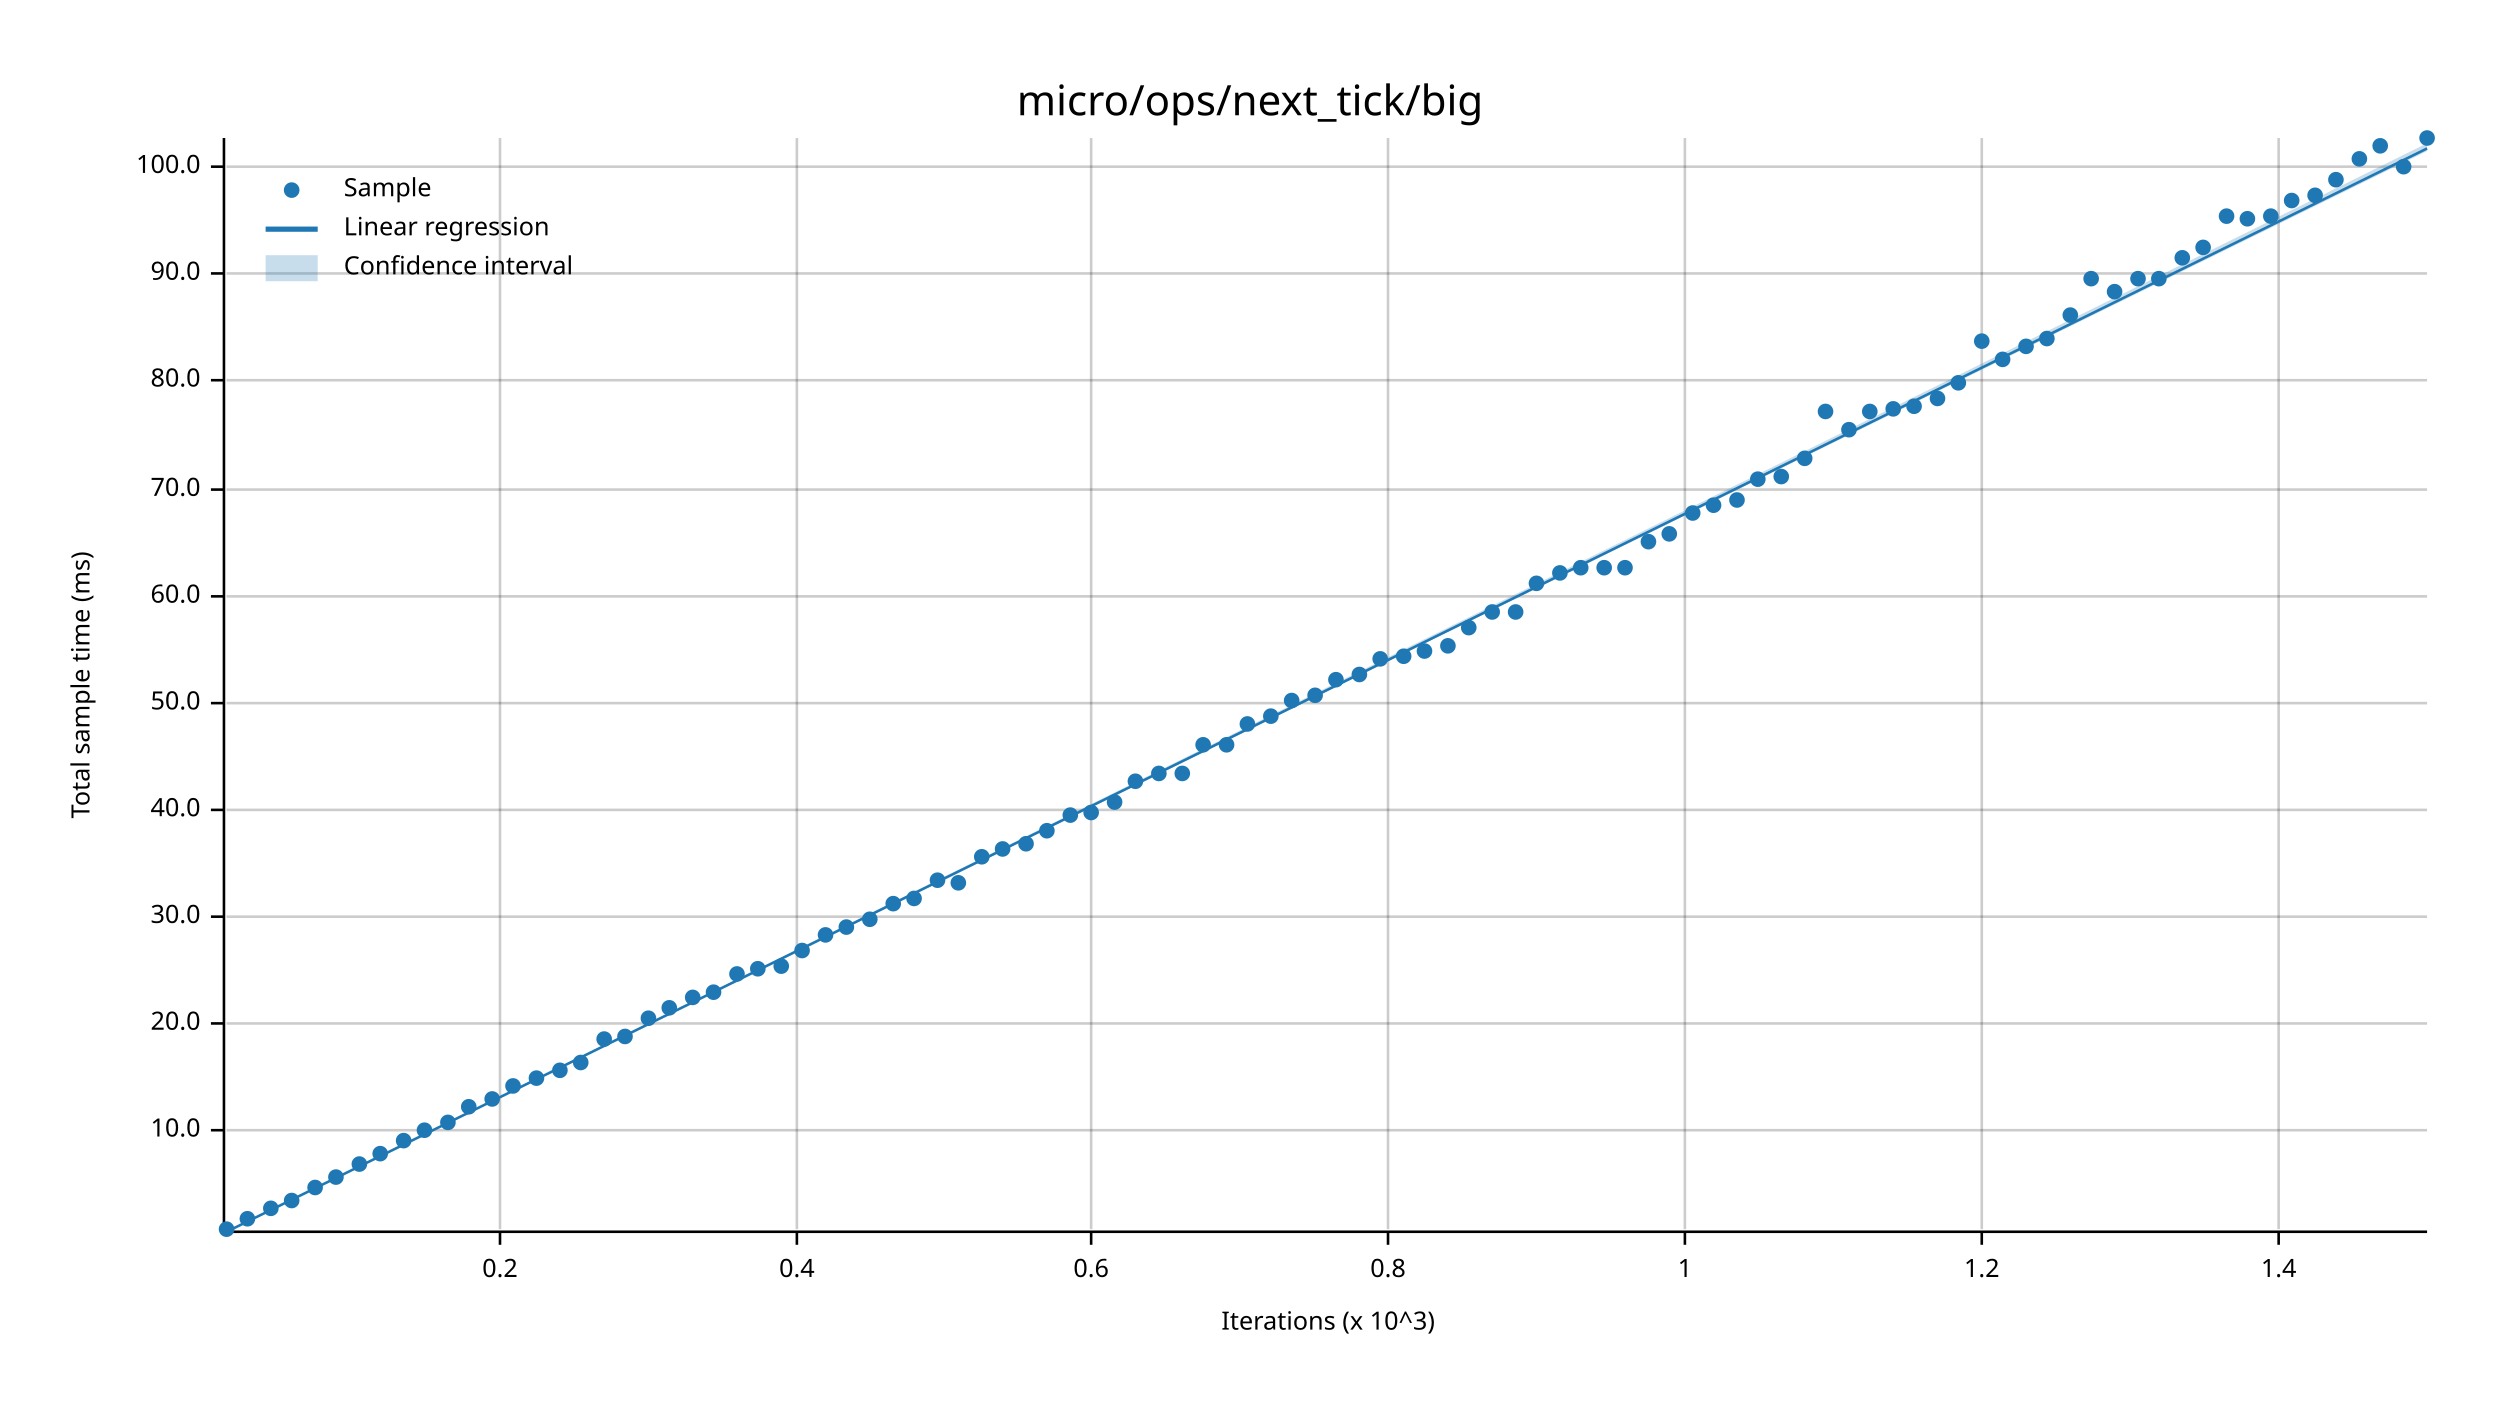
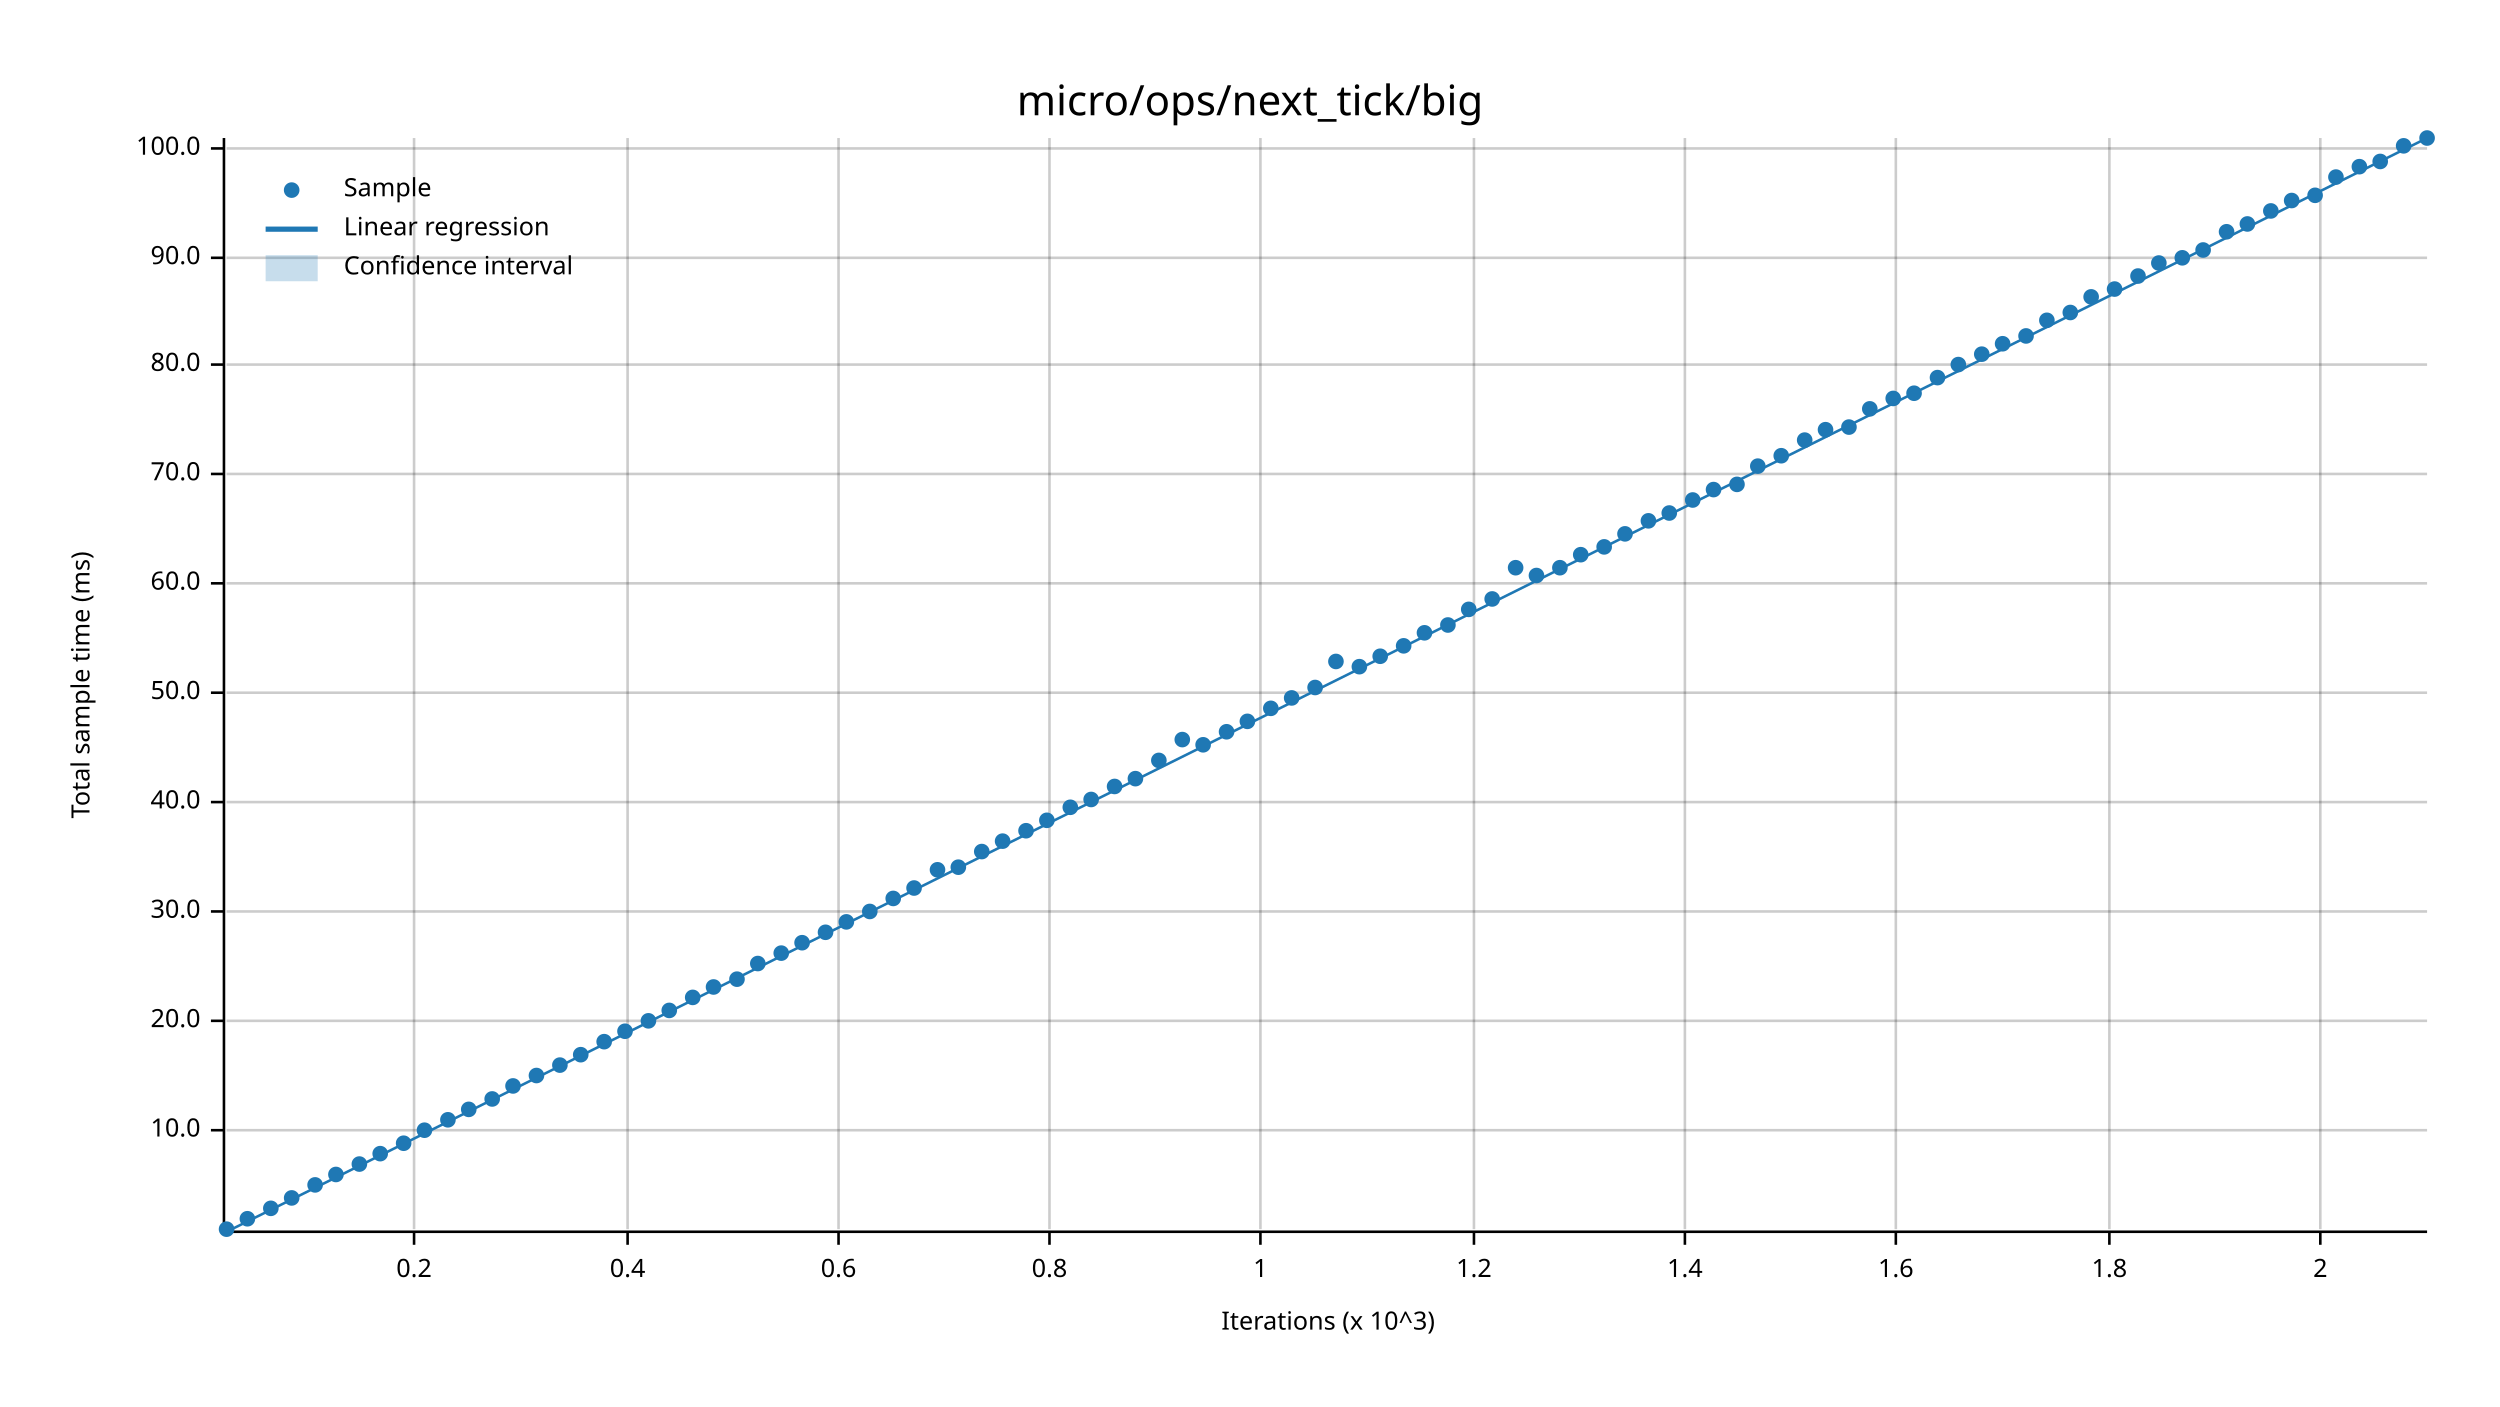
<svg xmlns="http://www.w3.org/2000/svg" width="960" height="540" viewBox="0 0 960 540">
  <text x="480" y="32" dy="0.76em" text-anchor="middle" font-family="sans-serif" font-size="16.129" opacity="1" fill="#000000">
micro/ops/next_tick/big
</text>
  <text x="27" y="263" dy="0.76em" text-anchor="middle" font-family="sans-serif" font-size="9.677" opacity="1" fill="#000000" transform="rotate(270, 27, 263)">
Total sample time (ms)
</text>
  <text x="510" y="513" dy="-0.5ex" text-anchor="middle" font-family="sans-serif" font-size="9.677" opacity="1" fill="#000000">
Iterations (x 10^3)
</text>
-   <line opacity="0.2" stroke="#000000" stroke-width="1" x1="192" y1="472" x2="192" y2="53" />
-   <line opacity="0.2" stroke="#000000" stroke-width="1" x1="306" y1="472" x2="306" y2="53" />
-   <line opacity="0.2" stroke="#000000" stroke-width="1" x1="419" y1="472" x2="419" y2="53" />
-   <line opacity="0.2" stroke="#000000" stroke-width="1" x1="533" y1="472" x2="533" y2="53" />
+   <line opacity="0.2" stroke="#000000" stroke-width="1" x1="159" y1="472" x2="159" y2="53" />
+   <line opacity="0.2" stroke="#000000" stroke-width="1" x1="241" y1="472" x2="241" y2="53" />
+   <line opacity="0.2" stroke="#000000" stroke-width="1" x1="322" y1="472" x2="322" y2="53" />
+   <line opacity="0.2" stroke="#000000" stroke-width="1" x1="403" y1="472" x2="403" y2="53" />
+   <line opacity="0.2" stroke="#000000" stroke-width="1" x1="484" y1="472" x2="484" y2="53" />
+   <line opacity="0.2" stroke="#000000" stroke-width="1" x1="566" y1="472" x2="566" y2="53" />
  <line opacity="0.2" stroke="#000000" stroke-width="1" x1="647" y1="472" x2="647" y2="53" />
-   <line opacity="0.2" stroke="#000000" stroke-width="1" x1="761" y1="472" x2="761" y2="53" />
-   <line opacity="0.2" stroke="#000000" stroke-width="1" x1="875" y1="472" x2="875" y2="53" />
+   <line opacity="0.2" stroke="#000000" stroke-width="1" x1="728" y1="472" x2="728" y2="53" />
+   <line opacity="0.2" stroke="#000000" stroke-width="1" x1="810" y1="472" x2="810" y2="53" />
+   <line opacity="0.2" stroke="#000000" stroke-width="1" x1="891" y1="472" x2="891" y2="53" />
  <line opacity="0.2" stroke="#000000" stroke-width="1" x1="87" y1="434" x2="932" y2="434" />
-   <line opacity="0.2" stroke="#000000" stroke-width="1" x1="87" y1="393" x2="932" y2="393" />
-   <line opacity="0.2" stroke="#000000" stroke-width="1" x1="87" y1="352" x2="932" y2="352" />
-   <line opacity="0.2" stroke="#000000" stroke-width="1" x1="87" y1="311" x2="932" y2="311" />
-   <line opacity="0.2" stroke="#000000" stroke-width="1" x1="87" y1="270" x2="932" y2="270" />
-   <line opacity="0.2" stroke="#000000" stroke-width="1" x1="87" y1="229" x2="932" y2="229" />
-   <line opacity="0.2" stroke="#000000" stroke-width="1" x1="87" y1="188" x2="932" y2="188" />
-   <line opacity="0.2" stroke="#000000" stroke-width="1" x1="87" y1="146" x2="932" y2="146" />
-   <line opacity="0.2" stroke="#000000" stroke-width="1" x1="87" y1="105" x2="932" y2="105" />
-   <line opacity="0.2" stroke="#000000" stroke-width="1" x1="87" y1="64" x2="932" y2="64" />
+   <line opacity="0.2" stroke="#000000" stroke-width="1" x1="87" y1="392" x2="932" y2="392" />
+   <line opacity="0.2" stroke="#000000" stroke-width="1" x1="87" y1="350" x2="932" y2="350" />
+   <line opacity="0.2" stroke="#000000" stroke-width="1" x1="87" y1="308" x2="932" y2="308" />
+   <line opacity="0.2" stroke="#000000" stroke-width="1" x1="87" y1="266" x2="932" y2="266" />
+   <line opacity="0.2" stroke="#000000" stroke-width="1" x1="87" y1="224" x2="932" y2="224" />
+   <line opacity="0.2" stroke="#000000" stroke-width="1" x1="87" y1="182" x2="932" y2="182" />
+   <line opacity="0.2" stroke="#000000" stroke-width="1" x1="87" y1="140" x2="932" y2="140" />
+   <line opacity="0.2" stroke="#000000" stroke-width="1" x1="87" y1="99" x2="932" y2="99" />
+   <line opacity="0.2" stroke="#000000" stroke-width="1" x1="87" y1="57" x2="932" y2="57" />
  <polyline fill="none" opacity="1" stroke="#000000" stroke-width="1" points="86,53 86,472 " />
  <text x="77" y="434" dy="0.5ex" text-anchor="end" font-family="sans-serif" font-size="9.677" opacity="1" fill="#000000">
10.0
</text>
  <polyline fill="none" opacity="1" stroke="#000000" stroke-width="1" points="81,434 86,434 " />
-   <text x="77" y="393" dy="0.5ex" text-anchor="end" font-family="sans-serif" font-size="9.677" opacity="1" fill="#000000">
+   <text x="77" y="392" dy="0.5ex" text-anchor="end" font-family="sans-serif" font-size="9.677" opacity="1" fill="#000000">
20.0
</text>
-   <polyline fill="none" opacity="1" stroke="#000000" stroke-width="1" points="81,393 86,393 " />
-   <text x="77" y="352" dy="0.5ex" text-anchor="end" font-family="sans-serif" font-size="9.677" opacity="1" fill="#000000">
+   <polyline fill="none" opacity="1" stroke="#000000" stroke-width="1" points="81,392 86,392 " />
+   <text x="77" y="350" dy="0.5ex" text-anchor="end" font-family="sans-serif" font-size="9.677" opacity="1" fill="#000000">
30.0
</text>
-   <polyline fill="none" opacity="1" stroke="#000000" stroke-width="1" points="81,352 86,352 " />
-   <text x="77" y="311" dy="0.5ex" text-anchor="end" font-family="sans-serif" font-size="9.677" opacity="1" fill="#000000">
+   <polyline fill="none" opacity="1" stroke="#000000" stroke-width="1" points="81,350 86,350 " />
+   <text x="77" y="308" dy="0.5ex" text-anchor="end" font-family="sans-serif" font-size="9.677" opacity="1" fill="#000000">
40.0
</text>
-   <polyline fill="none" opacity="1" stroke="#000000" stroke-width="1" points="81,311 86,311 " />
-   <text x="77" y="270" dy="0.5ex" text-anchor="end" font-family="sans-serif" font-size="9.677" opacity="1" fill="#000000">
+   <polyline fill="none" opacity="1" stroke="#000000" stroke-width="1" points="81,308 86,308 " />
+   <text x="77" y="266" dy="0.5ex" text-anchor="end" font-family="sans-serif" font-size="9.677" opacity="1" fill="#000000">
50.0
</text>
-   <polyline fill="none" opacity="1" stroke="#000000" stroke-width="1" points="81,270 86,270 " />
-   <text x="77" y="229" dy="0.5ex" text-anchor="end" font-family="sans-serif" font-size="9.677" opacity="1" fill="#000000">
+   <polyline fill="none" opacity="1" stroke="#000000" stroke-width="1" points="81,266 86,266 " />
+   <text x="77" y="224" dy="0.5ex" text-anchor="end" font-family="sans-serif" font-size="9.677" opacity="1" fill="#000000">
60.0
</text>
-   <polyline fill="none" opacity="1" stroke="#000000" stroke-width="1" points="81,229 86,229 " />
-   <text x="77" y="188" dy="0.5ex" text-anchor="end" font-family="sans-serif" font-size="9.677" opacity="1" fill="#000000">
+   <polyline fill="none" opacity="1" stroke="#000000" stroke-width="1" points="81,224 86,224 " />
+   <text x="77" y="182" dy="0.5ex" text-anchor="end" font-family="sans-serif" font-size="9.677" opacity="1" fill="#000000">
70.0
</text>
-   <polyline fill="none" opacity="1" stroke="#000000" stroke-width="1" points="81,188 86,188 " />
-   <text x="77" y="146" dy="0.5ex" text-anchor="end" font-family="sans-serif" font-size="9.677" opacity="1" fill="#000000">
+   <polyline fill="none" opacity="1" stroke="#000000" stroke-width="1" points="81,182 86,182 " />
+   <text x="77" y="140" dy="0.5ex" text-anchor="end" font-family="sans-serif" font-size="9.677" opacity="1" fill="#000000">
80.0
</text>
-   <polyline fill="none" opacity="1" stroke="#000000" stroke-width="1" points="81,146 86,146 " />
-   <text x="77" y="105" dy="0.5ex" text-anchor="end" font-family="sans-serif" font-size="9.677" opacity="1" fill="#000000">
+   <polyline fill="none" opacity="1" stroke="#000000" stroke-width="1" points="81,140 86,140 " />
+   <text x="77" y="99" dy="0.5ex" text-anchor="end" font-family="sans-serif" font-size="9.677" opacity="1" fill="#000000">
90.0
</text>
-   <polyline fill="none" opacity="1" stroke="#000000" stroke-width="1" points="81,105 86,105 " />
-   <text x="77" y="64" dy="0.5ex" text-anchor="end" font-family="sans-serif" font-size="9.677" opacity="1" fill="#000000">
+   <polyline fill="none" opacity="1" stroke="#000000" stroke-width="1" points="81,99 86,99 " />
+   <text x="77" y="57" dy="0.5ex" text-anchor="end" font-family="sans-serif" font-size="9.677" opacity="1" fill="#000000">
100.0
</text>
-   <polyline fill="none" opacity="1" stroke="#000000" stroke-width="1" points="81,64 86,64 " />
+   <polyline fill="none" opacity="1" stroke="#000000" stroke-width="1" points="81,57 86,57 " />
  <polyline fill="none" opacity="1" stroke="#000000" stroke-width="1" points="87,473 932,473 " />
-   <text x="192" y="483" dy="0.76em" text-anchor="middle" font-family="sans-serif" font-size="9.677" opacity="1" fill="#000000">
+   <text x="159" y="483" dy="0.76em" text-anchor="middle" font-family="sans-serif" font-size="9.677" opacity="1" fill="#000000">
0.2
</text>
-   <polyline fill="none" opacity="1" stroke="#000000" stroke-width="1" points="192,473 192,478 " />
-   <text x="306" y="483" dy="0.76em" text-anchor="middle" font-family="sans-serif" font-size="9.677" opacity="1" fill="#000000">
+   <polyline fill="none" opacity="1" stroke="#000000" stroke-width="1" points="159,473 159,478 " />
+   <text x="241" y="483" dy="0.76em" text-anchor="middle" font-family="sans-serif" font-size="9.677" opacity="1" fill="#000000">
0.4
</text>
-   <polyline fill="none" opacity="1" stroke="#000000" stroke-width="1" points="306,473 306,478 " />
-   <text x="419" y="483" dy="0.76em" text-anchor="middle" font-family="sans-serif" font-size="9.677" opacity="1" fill="#000000">
+   <polyline fill="none" opacity="1" stroke="#000000" stroke-width="1" points="241,473 241,478 " />
+   <text x="322" y="483" dy="0.76em" text-anchor="middle" font-family="sans-serif" font-size="9.677" opacity="1" fill="#000000">
0.6
</text>
-   <polyline fill="none" opacity="1" stroke="#000000" stroke-width="1" points="419,473 419,478 " />
-   <text x="533" y="483" dy="0.76em" text-anchor="middle" font-family="sans-serif" font-size="9.677" opacity="1" fill="#000000">
+   <polyline fill="none" opacity="1" stroke="#000000" stroke-width="1" points="322,473 322,478 " />
+   <text x="403" y="483" dy="0.76em" text-anchor="middle" font-family="sans-serif" font-size="9.677" opacity="1" fill="#000000">
0.8
</text>
-   <polyline fill="none" opacity="1" stroke="#000000" stroke-width="1" points="533,473 533,478 " />
+   <polyline fill="none" opacity="1" stroke="#000000" stroke-width="1" points="403,473 403,478 " />
+   <text x="484" y="483" dy="0.76em" text-anchor="middle" font-family="sans-serif" font-size="9.677" opacity="1" fill="#000000">
+ 1
+ </text>
+   <polyline fill="none" opacity="1" stroke="#000000" stroke-width="1" points="484,473 484,478 " />
+   <text x="566" y="483" dy="0.76em" text-anchor="middle" font-family="sans-serif" font-size="9.677" opacity="1" fill="#000000">
+ 1.2
+ </text>
+   <polyline fill="none" opacity="1" stroke="#000000" stroke-width="1" points="566,473 566,478 " />
  <text x="647" y="483" dy="0.76em" text-anchor="middle" font-family="sans-serif" font-size="9.677" opacity="1" fill="#000000">
- 1
+ 1.4
</text>
  <polyline fill="none" opacity="1" stroke="#000000" stroke-width="1" points="647,473 647,478 " />
-   <text x="761" y="483" dy="0.76em" text-anchor="middle" font-family="sans-serif" font-size="9.677" opacity="1" fill="#000000">
- 1.2
- </text>
-   <polyline fill="none" opacity="1" stroke="#000000" stroke-width="1" points="761,473 761,478 " />
-   <text x="875" y="483" dy="0.76em" text-anchor="middle" font-family="sans-serif" font-size="9.677" opacity="1" fill="#000000">
- 1.4
- </text>
-   <polyline fill="none" opacity="1" stroke="#000000" stroke-width="1" points="875,473 875,478 " />
+   <text x="728" y="483" dy="0.76em" text-anchor="middle" font-family="sans-serif" font-size="9.677" opacity="1" fill="#000000">
+ 1.6
+ </text>
+   <polyline fill="none" opacity="1" stroke="#000000" stroke-width="1" points="728,473 728,478 " />
+   <text x="810" y="483" dy="0.76em" text-anchor="middle" font-family="sans-serif" font-size="9.677" opacity="1" fill="#000000">
+ 1.8
+ </text>
+   <polyline fill="none" opacity="1" stroke="#000000" stroke-width="1" points="810,473 810,478 " />
+   <text x="891" y="483" dy="0.76em" text-anchor="middle" font-family="sans-serif" font-size="9.677" opacity="1" fill="#000000">
+ 2
+ </text>
+   <polyline fill="none" opacity="1" stroke="#000000" stroke-width="1" points="891,473 891,478 " />
  <circle cx="87" cy="472" r="3" opacity="1" fill="#1F78B4" stroke="none" stroke-width="1" />
  <circle cx="95" cy="468" r="3" opacity="1" fill="#1F78B4" stroke="none" stroke-width="1" />
  <circle cx="104" cy="464" r="3" opacity="1" fill="#1F78B4" stroke="none" stroke-width="1" />
-   <circle cx="112" cy="461" r="3" opacity="1" fill="#1F78B4" stroke="none" stroke-width="1" />
-   <circle cx="121" cy="456" r="3" opacity="1" fill="#1F78B4" stroke="none" stroke-width="1" />
-   <circle cx="129" cy="452" r="3" opacity="1" fill="#1F78B4" stroke="none" stroke-width="1" />
+   <circle cx="112" cy="460" r="3" opacity="1" fill="#1F78B4" stroke="none" stroke-width="1" />
+   <circle cx="121" cy="455" r="3" opacity="1" fill="#1F78B4" stroke="none" stroke-width="1" />
+   <circle cx="129" cy="451" r="3" opacity="1" fill="#1F78B4" stroke="none" stroke-width="1" />
  <circle cx="138" cy="447" r="3" opacity="1" fill="#1F78B4" stroke="none" stroke-width="1" />
  <circle cx="146" cy="443" r="3" opacity="1" fill="#1F78B4" stroke="none" stroke-width="1" />
-   <circle cx="155" cy="438" r="3" opacity="1" fill="#1F78B4" stroke="none" stroke-width="1" />
+   <circle cx="155" cy="439" r="3" opacity="1" fill="#1F78B4" stroke="none" stroke-width="1" />
  <circle cx="163" cy="434" r="3" opacity="1" fill="#1F78B4" stroke="none" stroke-width="1" />
-   <circle cx="172" cy="431" r="3" opacity="1" fill="#1F78B4" stroke="none" stroke-width="1" />
-   <circle cx="180" cy="425" r="3" opacity="1" fill="#1F78B4" stroke="none" stroke-width="1" />
+   <circle cx="172" cy="430" r="3" opacity="1" fill="#1F78B4" stroke="none" stroke-width="1" />
+   <circle cx="180" cy="426" r="3" opacity="1" fill="#1F78B4" stroke="none" stroke-width="1" />
  <circle cx="189" cy="422" r="3" opacity="1" fill="#1F78B4" stroke="none" stroke-width="1" />
  <circle cx="197" cy="417" r="3" opacity="1" fill="#1F78B4" stroke="none" stroke-width="1" />
-   <circle cx="206" cy="414" r="3" opacity="1" fill="#1F78B4" stroke="none" stroke-width="1" />
-   <circle cx="215" cy="411" r="3" opacity="1" fill="#1F78B4" stroke="none" stroke-width="1" />
-   <circle cx="223" cy="408" r="3" opacity="1" fill="#1F78B4" stroke="none" stroke-width="1" />
-   <circle cx="232" cy="399" r="3" opacity="1" fill="#1F78B4" stroke="none" stroke-width="1" />
-   <circle cx="240" cy="398" r="3" opacity="1" fill="#1F78B4" stroke="none" stroke-width="1" />
-   <circle cx="249" cy="391" r="3" opacity="1" fill="#1F78B4" stroke="none" stroke-width="1" />
-   <circle cx="257" cy="387" r="3" opacity="1" fill="#1F78B4" stroke="none" stroke-width="1" />
+   <circle cx="206" cy="413" r="3" opacity="1" fill="#1F78B4" stroke="none" stroke-width="1" />
+   <circle cx="215" cy="409" r="3" opacity="1" fill="#1F78B4" stroke="none" stroke-width="1" />
+   <circle cx="223" cy="405" r="3" opacity="1" fill="#1F78B4" stroke="none" stroke-width="1" />
+   <circle cx="232" cy="400" r="3" opacity="1" fill="#1F78B4" stroke="none" stroke-width="1" />
+   <circle cx="240" cy="396" r="3" opacity="1" fill="#1F78B4" stroke="none" stroke-width="1" />
+   <circle cx="249" cy="392" r="3" opacity="1" fill="#1F78B4" stroke="none" stroke-width="1" />
+   <circle cx="257" cy="388" r="3" opacity="1" fill="#1F78B4" stroke="none" stroke-width="1" />
  <circle cx="266" cy="383" r="3" opacity="1" fill="#1F78B4" stroke="none" stroke-width="1" />
-   <circle cx="274" cy="381" r="3" opacity="1" fill="#1F78B4" stroke="none" stroke-width="1" />
-   <circle cx="283" cy="374" r="3" opacity="1" fill="#1F78B4" stroke="none" stroke-width="1" />
-   <circle cx="291" cy="372" r="3" opacity="1" fill="#1F78B4" stroke="none" stroke-width="1" />
-   <circle cx="300" cy="371" r="3" opacity="1" fill="#1F78B4" stroke="none" stroke-width="1" />
-   <circle cx="308" cy="365" r="3" opacity="1" fill="#1F78B4" stroke="none" stroke-width="1" />
-   <circle cx="317" cy="359" r="3" opacity="1" fill="#1F78B4" stroke="none" stroke-width="1" />
-   <circle cx="325" cy="356" r="3" opacity="1" fill="#1F78B4" stroke="none" stroke-width="1" />
-   <circle cx="334" cy="353" r="3" opacity="1" fill="#1F78B4" stroke="none" stroke-width="1" />
-   <circle cx="343" cy="347" r="3" opacity="1" fill="#1F78B4" stroke="none" stroke-width="1" />
-   <circle cx="351" cy="345" r="3" opacity="1" fill="#1F78B4" stroke="none" stroke-width="1" />
-   <circle cx="360" cy="338" r="3" opacity="1" fill="#1F78B4" stroke="none" stroke-width="1" />
-   <circle cx="368" cy="339" r="3" opacity="1" fill="#1F78B4" stroke="none" stroke-width="1" />
-   <circle cx="377" cy="329" r="3" opacity="1" fill="#1F78B4" stroke="none" stroke-width="1" />
-   <circle cx="385" cy="326" r="3" opacity="1" fill="#1F78B4" stroke="none" stroke-width="1" />
-   <circle cx="394" cy="324" r="3" opacity="1" fill="#1F78B4" stroke="none" stroke-width="1" />
-   <circle cx="402" cy="319" r="3" opacity="1" fill="#1F78B4" stroke="none" stroke-width="1" />
-   <circle cx="411" cy="313" r="3" opacity="1" fill="#1F78B4" stroke="none" stroke-width="1" />
-   <circle cx="419" cy="312" r="3" opacity="1" fill="#1F78B4" stroke="none" stroke-width="1" />
-   <circle cx="428" cy="308" r="3" opacity="1" fill="#1F78B4" stroke="none" stroke-width="1" />
-   <circle cx="436" cy="300" r="3" opacity="1" fill="#1F78B4" stroke="none" stroke-width="1" />
-   <circle cx="445" cy="297" r="3" opacity="1" fill="#1F78B4" stroke="none" stroke-width="1" />
-   <circle cx="454" cy="297" r="3" opacity="1" fill="#1F78B4" stroke="none" stroke-width="1" />
+   <circle cx="274" cy="379" r="3" opacity="1" fill="#1F78B4" stroke="none" stroke-width="1" />
+   <circle cx="283" cy="376" r="3" opacity="1" fill="#1F78B4" stroke="none" stroke-width="1" />
+   <circle cx="291" cy="370" r="3" opacity="1" fill="#1F78B4" stroke="none" stroke-width="1" />
+   <circle cx="300" cy="366" r="3" opacity="1" fill="#1F78B4" stroke="none" stroke-width="1" />
+   <circle cx="308" cy="362" r="3" opacity="1" fill="#1F78B4" stroke="none" stroke-width="1" />
+   <circle cx="317" cy="358" r="3" opacity="1" fill="#1F78B4" stroke="none" stroke-width="1" />
+   <circle cx="325" cy="354" r="3" opacity="1" fill="#1F78B4" stroke="none" stroke-width="1" />
+   <circle cx="334" cy="350" r="3" opacity="1" fill="#1F78B4" stroke="none" stroke-width="1" />
+   <circle cx="343" cy="345" r="3" opacity="1" fill="#1F78B4" stroke="none" stroke-width="1" />
+   <circle cx="351" cy="341" r="3" opacity="1" fill="#1F78B4" stroke="none" stroke-width="1" />
+   <circle cx="360" cy="334" r="3" opacity="1" fill="#1F78B4" stroke="none" stroke-width="1" />
+   <circle cx="368" cy="333" r="3" opacity="1" fill="#1F78B4" stroke="none" stroke-width="1" />
+   <circle cx="377" cy="327" r="3" opacity="1" fill="#1F78B4" stroke="none" stroke-width="1" />
+   <circle cx="385" cy="323" r="3" opacity="1" fill="#1F78B4" stroke="none" stroke-width="1" />
+   <circle cx="394" cy="319" r="3" opacity="1" fill="#1F78B4" stroke="none" stroke-width="1" />
+   <circle cx="402" cy="315" r="3" opacity="1" fill="#1F78B4" stroke="none" stroke-width="1" />
+   <circle cx="411" cy="310" r="3" opacity="1" fill="#1F78B4" stroke="none" stroke-width="1" />
+   <circle cx="419" cy="307" r="3" opacity="1" fill="#1F78B4" stroke="none" stroke-width="1" />
+   <circle cx="428" cy="302" r="3" opacity="1" fill="#1F78B4" stroke="none" stroke-width="1" />
+   <circle cx="436" cy="299" r="3" opacity="1" fill="#1F78B4" stroke="none" stroke-width="1" />
+   <circle cx="445" cy="292" r="3" opacity="1" fill="#1F78B4" stroke="none" stroke-width="1" />
+   <circle cx="454" cy="284" r="3" opacity="1" fill="#1F78B4" stroke="none" stroke-width="1" />
  <circle cx="462" cy="286" r="3" opacity="1" fill="#1F78B4" stroke="none" stroke-width="1" />
-   <circle cx="471" cy="286" r="3" opacity="1" fill="#1F78B4" stroke="none" stroke-width="1" />
-   <circle cx="479" cy="278" r="3" opacity="1" fill="#1F78B4" stroke="none" stroke-width="1" />
-   <circle cx="488" cy="275" r="3" opacity="1" fill="#1F78B4" stroke="none" stroke-width="1" />
-   <circle cx="496" cy="269" r="3" opacity="1" fill="#1F78B4" stroke="none" stroke-width="1" />
-   <circle cx="505" cy="267" r="3" opacity="1" fill="#1F78B4" stroke="none" stroke-width="1" />
-   <circle cx="513" cy="261" r="3" opacity="1" fill="#1F78B4" stroke="none" stroke-width="1" />
-   <circle cx="522" cy="259" r="3" opacity="1" fill="#1F78B4" stroke="none" stroke-width="1" />
-   <circle cx="530" cy="253" r="3" opacity="1" fill="#1F78B4" stroke="none" stroke-width="1" />
-   <circle cx="539" cy="252" r="3" opacity="1" fill="#1F78B4" stroke="none" stroke-width="1" />
-   <circle cx="547" cy="250" r="3" opacity="1" fill="#1F78B4" stroke="none" stroke-width="1" />
-   <circle cx="556" cy="248" r="3" opacity="1" fill="#1F78B4" stroke="none" stroke-width="1" />
-   <circle cx="564" cy="241" r="3" opacity="1" fill="#1F78B4" stroke="none" stroke-width="1" />
-   <circle cx="573" cy="235" r="3" opacity="1" fill="#1F78B4" stroke="none" stroke-width="1" />
-   <circle cx="582" cy="235" r="3" opacity="1" fill="#1F78B4" stroke="none" stroke-width="1" />
-   <circle cx="590" cy="224" r="3" opacity="1" fill="#1F78B4" stroke="none" stroke-width="1" />
-   <circle cx="599" cy="220" r="3" opacity="1" fill="#1F78B4" stroke="none" stroke-width="1" />
-   <circle cx="607" cy="218" r="3" opacity="1" fill="#1F78B4" stroke="none" stroke-width="1" />
-   <circle cx="616" cy="218" r="3" opacity="1" fill="#1F78B4" stroke="none" stroke-width="1" />
-   <circle cx="624" cy="218" r="3" opacity="1" fill="#1F78B4" stroke="none" stroke-width="1" />
-   <circle cx="633" cy="208" r="3" opacity="1" fill="#1F78B4" stroke="none" stroke-width="1" />
-   <circle cx="641" cy="205" r="3" opacity="1" fill="#1F78B4" stroke="none" stroke-width="1" />
-   <circle cx="650" cy="197" r="3" opacity="1" fill="#1F78B4" stroke="none" stroke-width="1" />
-   <circle cx="658" cy="194" r="3" opacity="1" fill="#1F78B4" stroke="none" stroke-width="1" />
-   <circle cx="667" cy="192" r="3" opacity="1" fill="#1F78B4" stroke="none" stroke-width="1" />
-   <circle cx="675" cy="184" r="3" opacity="1" fill="#1F78B4" stroke="none" stroke-width="1" />
-   <circle cx="684" cy="183" r="3" opacity="1" fill="#1F78B4" stroke="none" stroke-width="1" />
-   <circle cx="693" cy="176" r="3" opacity="1" fill="#1F78B4" stroke="none" stroke-width="1" />
-   <circle cx="701" cy="158" r="3" opacity="1" fill="#1F78B4" stroke="none" stroke-width="1" />
-   <circle cx="710" cy="165" r="3" opacity="1" fill="#1F78B4" stroke="none" stroke-width="1" />
-   <circle cx="718" cy="158" r="3" opacity="1" fill="#1F78B4" stroke="none" stroke-width="1" />
-   <circle cx="727" cy="157" r="3" opacity="1" fill="#1F78B4" stroke="none" stroke-width="1" />
-   <circle cx="735" cy="156" r="3" opacity="1" fill="#1F78B4" stroke="none" stroke-width="1" />
-   <circle cx="744" cy="153" r="3" opacity="1" fill="#1F78B4" stroke="none" stroke-width="1" />
-   <circle cx="752" cy="147" r="3" opacity="1" fill="#1F78B4" stroke="none" stroke-width="1" />
-   <circle cx="761" cy="131" r="3" opacity="1" fill="#1F78B4" stroke="none" stroke-width="1" />
-   <circle cx="769" cy="138" r="3" opacity="1" fill="#1F78B4" stroke="none" stroke-width="1" />
-   <circle cx="778" cy="133" r="3" opacity="1" fill="#1F78B4" stroke="none" stroke-width="1" />
-   <circle cx="786" cy="130" r="3" opacity="1" fill="#1F78B4" stroke="none" stroke-width="1" />
-   <circle cx="795" cy="121" r="3" opacity="1" fill="#1F78B4" stroke="none" stroke-width="1" />
-   <circle cx="803" cy="107" r="3" opacity="1" fill="#1F78B4" stroke="none" stroke-width="1" />
-   <circle cx="812" cy="112" r="3" opacity="1" fill="#1F78B4" stroke="none" stroke-width="1" />
-   <circle cx="821" cy="107" r="3" opacity="1" fill="#1F78B4" stroke="none" stroke-width="1" />
-   <circle cx="829" cy="107" r="3" opacity="1" fill="#1F78B4" stroke="none" stroke-width="1" />
+   <circle cx="471" cy="281" r="3" opacity="1" fill="#1F78B4" stroke="none" stroke-width="1" />
+   <circle cx="479" cy="277" r="3" opacity="1" fill="#1F78B4" stroke="none" stroke-width="1" />
+   <circle cx="488" cy="272" r="3" opacity="1" fill="#1F78B4" stroke="none" stroke-width="1" />
+   <circle cx="496" cy="268" r="3" opacity="1" fill="#1F78B4" stroke="none" stroke-width="1" />
+   <circle cx="505" cy="264" r="3" opacity="1" fill="#1F78B4" stroke="none" stroke-width="1" />
+   <circle cx="513" cy="254" r="3" opacity="1" fill="#1F78B4" stroke="none" stroke-width="1" />
+   <circle cx="522" cy="256" r="3" opacity="1" fill="#1F78B4" stroke="none" stroke-width="1" />
+   <circle cx="530" cy="252" r="3" opacity="1" fill="#1F78B4" stroke="none" stroke-width="1" />
+   <circle cx="539" cy="248" r="3" opacity="1" fill="#1F78B4" stroke="none" stroke-width="1" />
+   <circle cx="547" cy="243" r="3" opacity="1" fill="#1F78B4" stroke="none" stroke-width="1" />
+   <circle cx="556" cy="240" r="3" opacity="1" fill="#1F78B4" stroke="none" stroke-width="1" />
+   <circle cx="564" cy="234" r="3" opacity="1" fill="#1F78B4" stroke="none" stroke-width="1" />
+   <circle cx="573" cy="230" r="3" opacity="1" fill="#1F78B4" stroke="none" stroke-width="1" />
+   <circle cx="582" cy="218" r="3" opacity="1" fill="#1F78B4" stroke="none" stroke-width="1" />
+   <circle cx="590" cy="221" r="3" opacity="1" fill="#1F78B4" stroke="none" stroke-width="1" />
+   <circle cx="599" cy="218" r="3" opacity="1" fill="#1F78B4" stroke="none" stroke-width="1" />
+   <circle cx="607" cy="213" r="3" opacity="1" fill="#1F78B4" stroke="none" stroke-width="1" />
+   <circle cx="616" cy="210" r="3" opacity="1" fill="#1F78B4" stroke="none" stroke-width="1" />
+   <circle cx="624" cy="205" r="3" opacity="1" fill="#1F78B4" stroke="none" stroke-width="1" />
+   <circle cx="633" cy="200" r="3" opacity="1" fill="#1F78B4" stroke="none" stroke-width="1" />
+   <circle cx="641" cy="197" r="3" opacity="1" fill="#1F78B4" stroke="none" stroke-width="1" />
+   <circle cx="650" cy="192" r="3" opacity="1" fill="#1F78B4" stroke="none" stroke-width="1" />
+   <circle cx="658" cy="188" r="3" opacity="1" fill="#1F78B4" stroke="none" stroke-width="1" />
+   <circle cx="667" cy="186" r="3" opacity="1" fill="#1F78B4" stroke="none" stroke-width="1" />
+   <circle cx="675" cy="179" r="3" opacity="1" fill="#1F78B4" stroke="none" stroke-width="1" />
+   <circle cx="684" cy="175" r="3" opacity="1" fill="#1F78B4" stroke="none" stroke-width="1" />
+   <circle cx="693" cy="169" r="3" opacity="1" fill="#1F78B4" stroke="none" stroke-width="1" />
+   <circle cx="701" cy="165" r="3" opacity="1" fill="#1F78B4" stroke="none" stroke-width="1" />
+   <circle cx="710" cy="164" r="3" opacity="1" fill="#1F78B4" stroke="none" stroke-width="1" />
+   <circle cx="718" cy="157" r="3" opacity="1" fill="#1F78B4" stroke="none" stroke-width="1" />
+   <circle cx="727" cy="153" r="3" opacity="1" fill="#1F78B4" stroke="none" stroke-width="1" />
+   <circle cx="735" cy="151" r="3" opacity="1" fill="#1F78B4" stroke="none" stroke-width="1" />
+   <circle cx="744" cy="145" r="3" opacity="1" fill="#1F78B4" stroke="none" stroke-width="1" />
+   <circle cx="752" cy="140" r="3" opacity="1" fill="#1F78B4" stroke="none" stroke-width="1" />
+   <circle cx="761" cy="136" r="3" opacity="1" fill="#1F78B4" stroke="none" stroke-width="1" />
+   <circle cx="769" cy="132" r="3" opacity="1" fill="#1F78B4" stroke="none" stroke-width="1" />
+   <circle cx="778" cy="129" r="3" opacity="1" fill="#1F78B4" stroke="none" stroke-width="1" />
+   <circle cx="786" cy="123" r="3" opacity="1" fill="#1F78B4" stroke="none" stroke-width="1" />
+   <circle cx="795" cy="120" r="3" opacity="1" fill="#1F78B4" stroke="none" stroke-width="1" />
+   <circle cx="803" cy="114" r="3" opacity="1" fill="#1F78B4" stroke="none" stroke-width="1" />
+   <circle cx="812" cy="111" r="3" opacity="1" fill="#1F78B4" stroke="none" stroke-width="1" />
+   <circle cx="821" cy="106" r="3" opacity="1" fill="#1F78B4" stroke="none" stroke-width="1" />
+   <circle cx="829" cy="101" r="3" opacity="1" fill="#1F78B4" stroke="none" stroke-width="1" />
  <circle cx="838" cy="99" r="3" opacity="1" fill="#1F78B4" stroke="none" stroke-width="1" />
-   <circle cx="846" cy="95" r="3" opacity="1" fill="#1F78B4" stroke="none" stroke-width="1" />
-   <circle cx="855" cy="83" r="3" opacity="1" fill="#1F78B4" stroke="none" stroke-width="1" />
-   <circle cx="863" cy="84" r="3" opacity="1" fill="#1F78B4" stroke="none" stroke-width="1" />
-   <circle cx="872" cy="83" r="3" opacity="1" fill="#1F78B4" stroke="none" stroke-width="1" />
+   <circle cx="846" cy="96" r="3" opacity="1" fill="#1F78B4" stroke="none" stroke-width="1" />
+   <circle cx="855" cy="89" r="3" opacity="1" fill="#1F78B4" stroke="none" stroke-width="1" />
+   <circle cx="863" cy="86" r="3" opacity="1" fill="#1F78B4" stroke="none" stroke-width="1" />
+   <circle cx="872" cy="81" r="3" opacity="1" fill="#1F78B4" stroke="none" stroke-width="1" />
  <circle cx="880" cy="77" r="3" opacity="1" fill="#1F78B4" stroke="none" stroke-width="1" />
  <circle cx="889" cy="75" r="3" opacity="1" fill="#1F78B4" stroke="none" stroke-width="1" />
-   <circle cx="897" cy="69" r="3" opacity="1" fill="#1F78B4" stroke="none" stroke-width="1" />
-   <circle cx="906" cy="61" r="3" opacity="1" fill="#1F78B4" stroke="none" stroke-width="1" />
-   <circle cx="914" cy="56" r="3" opacity="1" fill="#1F78B4" stroke="none" stroke-width="1" />
-   <circle cx="923" cy="64" r="3" opacity="1" fill="#1F78B4" stroke="none" stroke-width="1" />
+   <circle cx="897" cy="68" r="3" opacity="1" fill="#1F78B4" stroke="none" stroke-width="1" />
+   <circle cx="906" cy="64" r="3" opacity="1" fill="#1F78B4" stroke="none" stroke-width="1" />
+   <circle cx="914" cy="62" r="3" opacity="1" fill="#1F78B4" stroke="none" stroke-width="1" />
+   <circle cx="923" cy="56" r="3" opacity="1" fill="#1F78B4" stroke="none" stroke-width="1" />
  <circle cx="932" cy="53" r="3" opacity="1" fill="#1F78B4" stroke="none" stroke-width="1" />
-   <polyline fill="none" opacity="1" stroke="#1F78B4" stroke-width="1" points="87,473 932,57 " />
-   <polygon opacity="0.25" fill="#1F78B4" points="87,473 932,58 932,55 " />
+   <polyline fill="none" opacity="1" stroke="#1F78B4" stroke-width="1" points="87,473 932,53 " />
+   <polygon opacity="0.25" fill="#1F78B4" points="87,473 932,53 932,53 " />
  <text x="132" y="68" dy="0.76em" text-anchor="start" font-family="sans-serif" font-size="9.677" opacity="1" fill="#000000">
Sample
</text>
  <text x="132" y="83" dy="0.76em" text-anchor="start" font-family="sans-serif" font-size="9.677" opacity="1" fill="#000000">
Linear regression
</text>
  <text x="132" y="98" dy="0.76em" text-anchor="start" font-family="sans-serif" font-size="9.677" opacity="1" fill="#000000">
Confidence interval
</text>
  <circle cx="112" cy="73" r="3" opacity="1" fill="#1F78B4" stroke="none" stroke-width="1" />
  <polyline fill="none" opacity="1" stroke="#1F78B4" stroke-width="2" points="102,88 122,88 " />
  <rect x="102" y="98" width="20" height="10" opacity="0.25" fill="#1F78B4" stroke="none" />
</svg>
